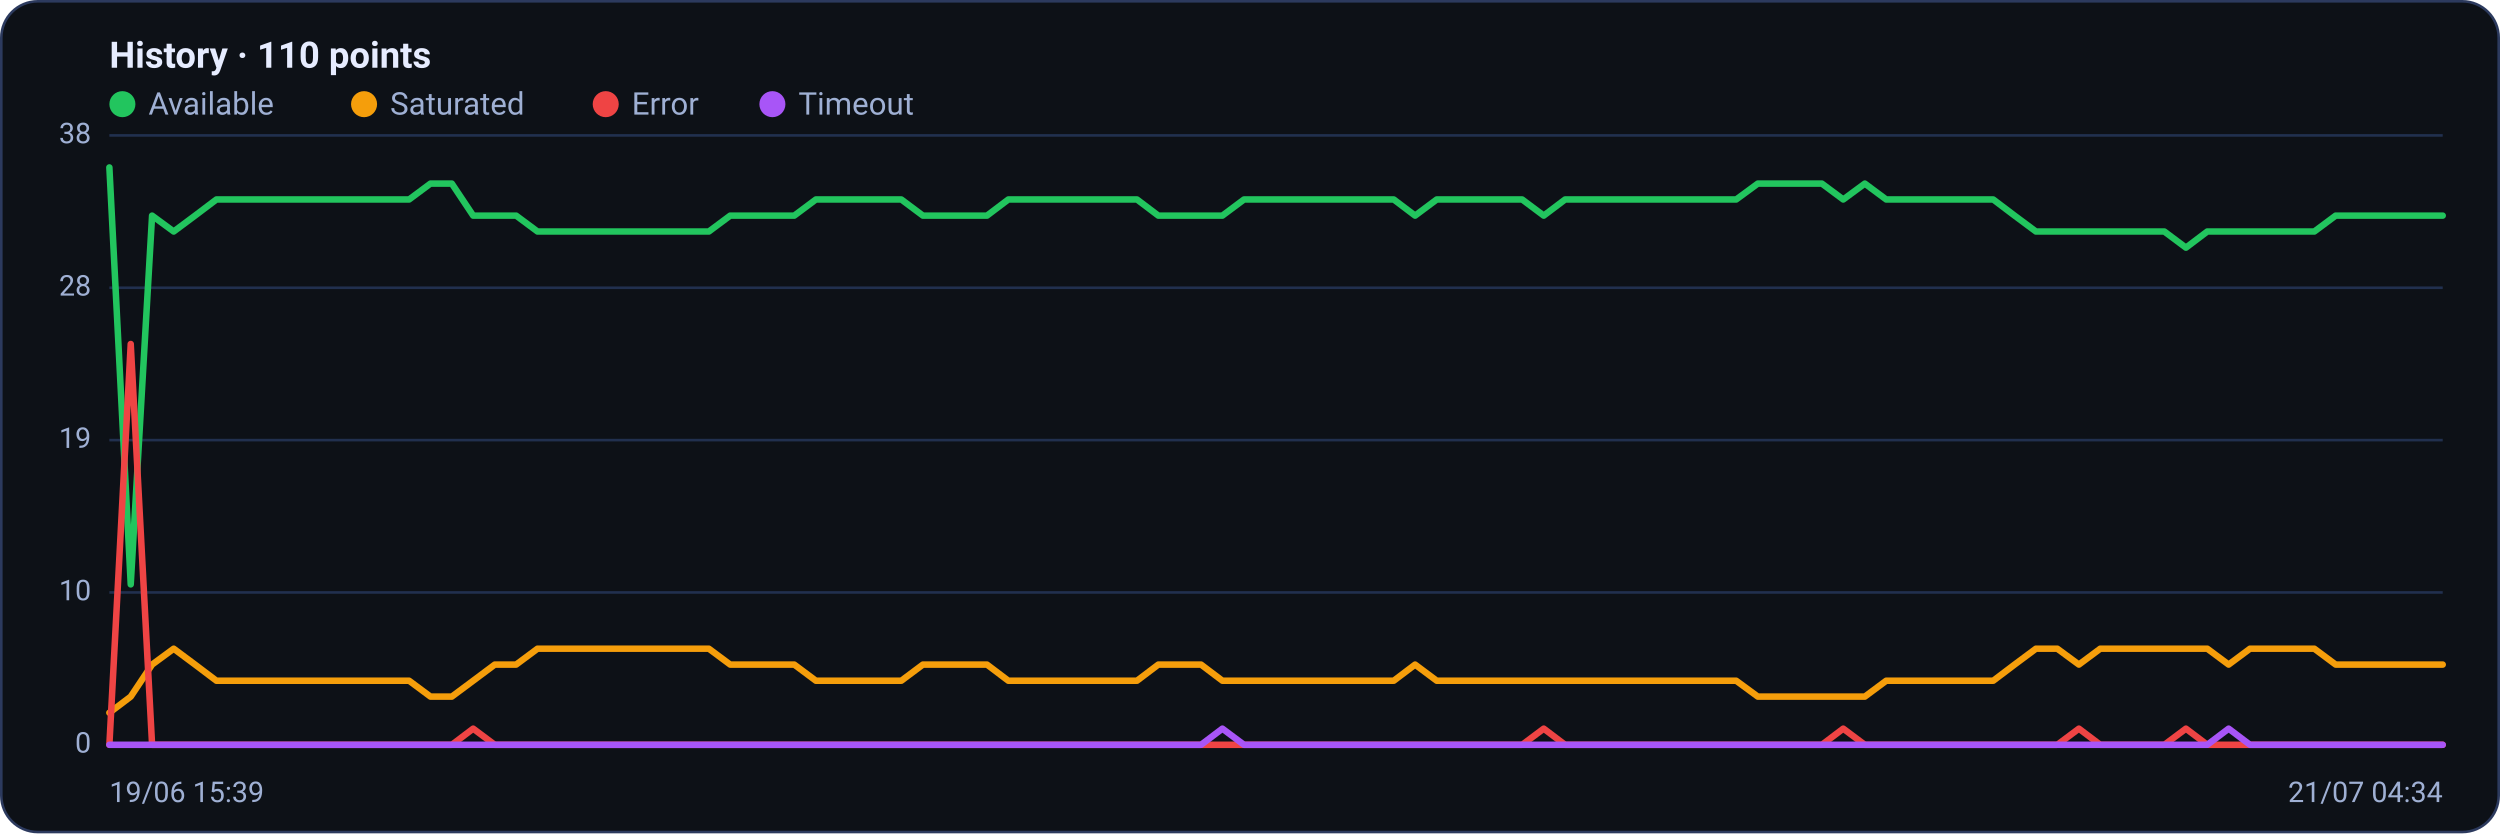
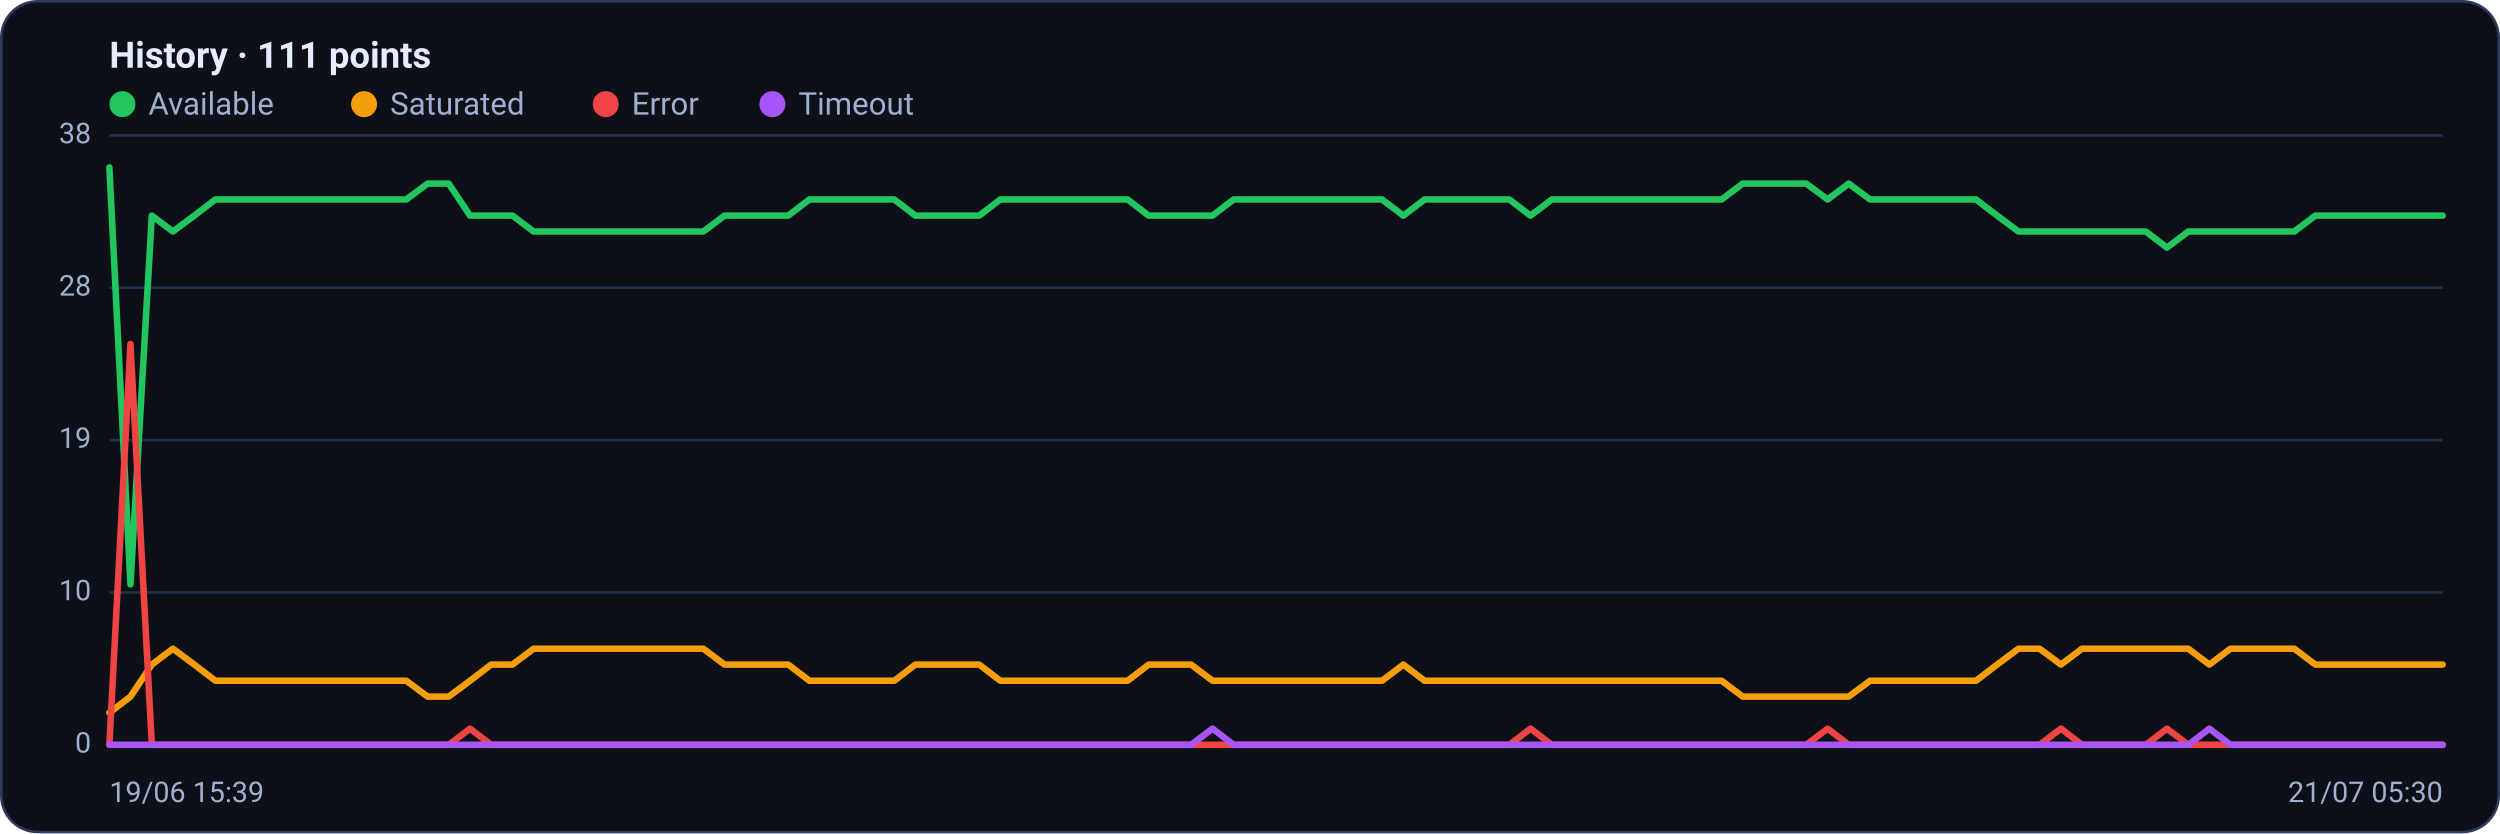
<svg xmlns="http://www.w3.org/2000/svg" viewBox="0 0 960 320" width="960" height="320" font-family="Segoe UI, system-ui, -apple-system, Roboto, Helvetica, Arial, sans-serif" role="img" aria-label="Availability history per region">
  <rect x="0.5" y="0.5" width="959" height="319" rx="14" fill="#0d1117" stroke="#2c3a5e" />
-   <text x="42" y="26" font-size="14" font-weight="600" fill="#e6ecff">History · 110 points</text>
+   <text x="42" y="26" font-size="14" font-weight="600" fill="#e6ecff">History · 111 points</text>
  <circle cx="47" cy="40" r="5" fill="#22c55e" />
  <text x="57" y="44" font-size="12" fill="#9fb0d4">Available</text>
  <circle cx="139.8" cy="40" r="5" fill="#f59e0b" />
  <text x="149.8" y="44" font-size="12" fill="#9fb0d4">Saturated</text>
  <circle cx="232.6" cy="40" r="5" fill="#ef4444" />
  <text x="242.6" y="44" font-size="12" fill="#9fb0d4">Error</text>
  <circle cx="296.6" cy="40" r="5" fill="#a855f7" />
  <text x="306.6" y="44" font-size="12" fill="#9fb0d4">Timeout</text>
  <line x1="42" y1="286.0" x2="938" y2="286.0" stroke="#21304f" stroke-width="1" />
  <text x="35" y="289.0" text-anchor="end" font-size="11" fill="#9fb0d4">0</text>
  <line x1="42" y1="227.5" x2="938" y2="227.5" stroke="#21304f" stroke-width="1" />
  <text x="35" y="230.5" text-anchor="end" font-size="11" fill="#9fb0d4">10</text>
  <line x1="42" y1="169.0" x2="938" y2="169.0" stroke="#21304f" stroke-width="1" />
  <text x="35" y="172.0" text-anchor="end" font-size="11" fill="#9fb0d4">19</text>
  <line x1="42" y1="110.5" x2="938" y2="110.5" stroke="#21304f" stroke-width="1" />
  <text x="35" y="113.5" text-anchor="end" font-size="11" fill="#9fb0d4">28</text>
  <line x1="42" y1="52.0" x2="938" y2="52.0" stroke="#21304f" stroke-width="1" />
  <text x="35" y="55.0" text-anchor="end" font-size="11" fill="#9fb0d4">38</text>
-   <polyline fill="none" stroke="#22c55e" stroke-width="2.5" stroke-linejoin="round" stroke-linecap="round" points="42.0,64.3 50.2,224.4 58.4,82.8 66.7,88.9 74.9,82.8 83.1,76.6 91.3,76.6 99.5,76.6 107.8,76.6 116.0,76.6 124.2,76.6 132.4,76.6 140.6,76.6 148.9,76.6 157.1,76.6 165.3,70.5 173.5,70.5 181.7,82.8 190.0,82.8 198.2,82.8 206.4,88.9 214.6,88.9 222.8,88.9 231.1,88.9 239.3,88.9 247.5,88.9 255.7,88.9 263.9,88.9 272.2,88.9 280.4,82.8 288.6,82.8 296.8,82.8 305.0,82.8 313.3,76.6 321.5,76.6 329.7,76.6 337.9,76.6 346.1,76.6 354.4,82.8 362.6,82.8 370.8,82.8 379.0,82.8 387.2,76.6 395.5,76.6 403.7,76.6 411.9,76.6 420.1,76.6 428.3,76.6 436.6,76.6 444.8,82.8 453.0,82.8 461.2,82.8 469.4,82.8 477.7,76.6 485.9,76.6 494.1,76.6 502.3,76.6 510.6,76.6 518.8,76.6 527.0,76.6 535.2,76.6 543.4,82.8 551.7,76.6 559.9,76.6 568.1,76.6 576.3,76.6 584.5,76.6 592.8,82.8 601.0,76.6 609.2,76.6 617.4,76.6 625.6,76.6 633.9,76.6 642.1,76.6 650.3,76.6 658.5,76.6 666.7,76.6 675.0,70.5 683.2,70.5 691.4,70.5 699.6,70.5 707.8,76.6 716.1,70.5 724.3,76.6 732.5,76.6 740.7,76.6 748.9,76.6 757.2,76.6 765.4,76.6 773.6,82.8 781.8,88.9 790.0,88.9 798.3,88.9 806.5,88.9 814.7,88.9 822.9,88.9 831.1,88.9 839.4,95.1 847.6,88.9 855.8,88.9 864.0,88.9 872.2,88.9 880.5,88.9 888.7,88.9 896.9,82.8 905.1,82.8 913.3,82.8 921.6,82.8 929.8,82.8 938.0,82.8" />
-   <polyline fill="none" stroke="#f59e0b" stroke-width="2.5" stroke-linejoin="round" stroke-linecap="round" points="42.0,273.7 50.2,267.5 58.4,255.2 66.7,249.1 74.9,255.2 83.1,261.4 91.3,261.4 99.5,261.4 107.8,261.4 116.0,261.4 124.2,261.4 132.4,261.4 140.6,261.4 148.9,261.4 157.1,261.4 165.3,267.5 173.5,267.5 181.7,261.4 190.0,255.2 198.2,255.2 206.4,249.1 214.6,249.1 222.8,249.1 231.1,249.1 239.3,249.1 247.5,249.1 255.7,249.1 263.9,249.1 272.2,249.1 280.4,255.2 288.6,255.2 296.8,255.2 305.0,255.2 313.3,261.4 321.5,261.4 329.7,261.4 337.9,261.4 346.1,261.4 354.4,255.2 362.6,255.2 370.8,255.2 379.0,255.2 387.2,261.4 395.5,261.4 403.7,261.4 411.9,261.4 420.1,261.4 428.3,261.4 436.6,261.4 444.8,255.2 453.0,255.2 461.2,255.2 469.4,261.4 477.7,261.4 485.9,261.4 494.1,261.4 502.3,261.4 510.6,261.4 518.8,261.4 527.0,261.4 535.2,261.4 543.4,255.2 551.7,261.4 559.9,261.4 568.1,261.4 576.3,261.4 584.5,261.4 592.8,261.4 601.0,261.4 609.2,261.4 617.4,261.4 625.6,261.4 633.9,261.4 642.1,261.4 650.3,261.4 658.5,261.4 666.7,261.4 675.0,267.5 683.2,267.5 691.4,267.5 699.6,267.5 707.8,267.5 716.1,267.5 724.3,261.4 732.5,261.4 740.7,261.4 748.9,261.4 757.2,261.4 765.4,261.4 773.6,255.2 781.8,249.1 790.0,249.1 798.3,255.2 806.5,249.1 814.7,249.1 822.9,249.1 831.1,249.1 839.4,249.1 847.6,249.1 855.8,255.2 864.0,249.1 872.2,249.1 880.5,249.1 888.7,249.1 896.9,255.2 905.1,255.2 913.3,255.2 921.6,255.2 929.8,255.2 938.0,255.2" />
-   <polyline fill="none" stroke="#ef4444" stroke-width="2.5" stroke-linejoin="round" stroke-linecap="round" points="42.0,286.0 50.2,132.1 58.4,286.0 66.7,286.0 74.9,286.0 83.1,286.0 91.3,286.0 99.5,286.0 107.8,286.0 116.0,286.0 124.2,286.0 132.4,286.0 140.6,286.0 148.9,286.0 157.1,286.0 165.3,286.0 173.5,286.0 181.7,279.8 190.0,286.0 198.2,286.0 206.4,286.0 214.6,286.0 222.8,286.0 231.1,286.0 239.3,286.0 247.5,286.0 255.7,286.0 263.9,286.0 272.2,286.0 280.4,286.0 288.6,286.0 296.8,286.0 305.0,286.0 313.3,286.0 321.5,286.0 329.7,286.0 337.9,286.0 346.1,286.0 354.4,286.0 362.6,286.0 370.8,286.0 379.0,286.0 387.2,286.0 395.5,286.0 403.7,286.0 411.9,286.0 420.1,286.0 428.3,286.0 436.6,286.0 444.8,286.0 453.0,286.0 461.2,286.0 469.4,286.0 477.7,286.0 485.9,286.0 494.1,286.0 502.3,286.0 510.6,286.0 518.8,286.0 527.0,286.0 535.2,286.0 543.4,286.0 551.7,286.0 559.9,286.0 568.1,286.0 576.3,286.0 584.5,286.0 592.8,279.8 601.0,286.0 609.2,286.0 617.4,286.0 625.6,286.0 633.9,286.0 642.1,286.0 650.3,286.0 658.5,286.0 666.7,286.0 675.0,286.0 683.2,286.0 691.4,286.0 699.6,286.0 707.8,279.8 716.1,286.0 724.3,286.0 732.5,286.0 740.7,286.0 748.9,286.0 757.2,286.0 765.4,286.0 773.6,286.0 781.8,286.0 790.0,286.0 798.3,279.8 806.5,286.0 814.7,286.0 822.9,286.0 831.1,286.0 839.4,279.8 847.6,286.0 855.8,286.0 864.0,286.0 872.2,286.0 880.5,286.0 888.7,286.0 896.9,286.0 905.1,286.0 913.3,286.0 921.6,286.0 929.8,286.0 938.0,286.0" />
-   <polyline fill="none" stroke="#a855f7" stroke-width="2.5" stroke-linejoin="round" stroke-linecap="round" points="42.0,286.0 50.2,286.0 58.4,286.0 66.7,286.0 74.9,286.0 83.1,286.0 91.3,286.0 99.5,286.0 107.8,286.0 116.0,286.0 124.2,286.0 132.4,286.0 140.6,286.0 148.9,286.0 157.1,286.0 165.3,286.0 173.5,286.0 181.7,286.0 190.0,286.0 198.2,286.0 206.4,286.0 214.6,286.0 222.8,286.0 231.1,286.0 239.3,286.0 247.5,286.0 255.7,286.0 263.9,286.0 272.2,286.0 280.4,286.0 288.6,286.0 296.8,286.0 305.0,286.0 313.3,286.0 321.5,286.0 329.7,286.0 337.9,286.0 346.1,286.0 354.4,286.0 362.6,286.0 370.8,286.0 379.0,286.0 387.2,286.0 395.5,286.0 403.7,286.0 411.9,286.0 420.1,286.0 428.3,286.0 436.6,286.0 444.8,286.0 453.0,286.0 461.2,286.0 469.4,279.8 477.7,286.0 485.9,286.0 494.1,286.0 502.3,286.0 510.6,286.0 518.8,286.0 527.0,286.0 535.2,286.0 543.4,286.0 551.7,286.0 559.9,286.0 568.1,286.0 576.3,286.0 584.5,286.0 592.8,286.0 601.0,286.0 609.2,286.0 617.4,286.0 625.6,286.0 633.9,286.0 642.1,286.0 650.3,286.0 658.5,286.0 666.7,286.0 675.0,286.0 683.2,286.0 691.4,286.0 699.6,286.0 707.8,286.0 716.1,286.0 724.3,286.0 732.5,286.0 740.7,286.0 748.9,286.0 757.2,286.0 765.4,286.0 773.6,286.0 781.8,286.0 790.0,286.0 798.3,286.0 806.5,286.0 814.7,286.0 822.9,286.0 831.1,286.0 839.4,286.0 847.6,286.0 855.8,279.8 864.0,286.0 872.2,286.0 880.5,286.0 888.7,286.0 896.9,286.0 905.1,286.0 913.3,286.0 921.6,286.0 929.8,286.0 938.0,286.0" />
+   <polyline fill="none" stroke="#22c55e" stroke-width="2.5" stroke-linejoin="round" stroke-linecap="round" points="42.0,64.3 50.1,224.4 58.3,82.8 66.4,88.9 74.6,82.8 82.7,76.6 90.9,76.6 99.0,76.6 107.2,76.6 115.3,76.6 123.5,76.6 131.6,76.6 139.7,76.6 147.9,76.6 156.0,76.6 164.2,70.5 172.3,70.5 180.5,82.8 188.6,82.8 196.8,82.8 204.9,88.9 213.1,88.9 221.2,88.9 229.3,88.9 237.5,88.9 245.6,88.9 253.8,88.9 261.9,88.9 270.1,88.9 278.2,82.8 286.4,82.8 294.5,82.8 302.7,82.8 310.8,76.6 318.9,76.6 327.1,76.6 335.2,76.6 343.4,76.6 351.5,82.8 359.7,82.8 367.8,82.8 376.0,82.8 384.1,76.6 392.3,76.6 400.4,76.6 408.5,76.6 416.7,76.6 424.8,76.6 433.0,76.6 441.1,82.8 449.3,82.8 457.4,82.8 465.6,82.8 473.7,76.6 481.9,76.6 490.0,76.6 498.1,76.6 506.3,76.6 514.4,76.6 522.6,76.6 530.7,76.6 538.9,82.8 547.0,76.6 555.2,76.6 563.3,76.6 571.5,76.6 579.6,76.6 587.7,82.8 595.9,76.6 604.0,76.6 612.2,76.6 620.3,76.6 628.5,76.6 636.6,76.6 644.8,76.6 652.9,76.6 661.1,76.6 669.2,70.5 677.3,70.5 685.5,70.5 693.6,70.5 701.8,76.6 709.9,70.5 718.1,76.6 726.2,76.6 734.4,76.6 742.5,76.6 750.7,76.6 758.8,76.6 766.9,82.8 775.1,88.9 783.2,88.9 791.4,88.9 799.5,88.9 807.7,88.9 815.8,88.9 824.0,88.9 832.1,95.1 840.3,88.9 848.4,88.9 856.5,88.9 864.7,88.9 872.8,88.9 881.0,88.9 889.1,82.8 897.3,82.8 905.4,82.8 913.6,82.8 921.7,82.8 929.9,82.8 938.0,82.8" />
+   <polyline fill="none" stroke="#f59e0b" stroke-width="2.5" stroke-linejoin="round" stroke-linecap="round" points="42.0,273.7 50.1,267.5 58.3,255.2 66.4,249.1 74.6,255.2 82.7,261.4 90.9,261.4 99.0,261.4 107.2,261.4 115.3,261.4 123.5,261.4 131.6,261.4 139.7,261.4 147.9,261.4 156.0,261.4 164.2,267.5 172.3,267.5 180.5,261.4 188.6,255.2 196.8,255.2 204.9,249.1 213.1,249.1 221.2,249.1 229.3,249.1 237.5,249.1 245.6,249.1 253.8,249.1 261.9,249.1 270.1,249.1 278.2,255.2 286.4,255.2 294.5,255.2 302.7,255.2 310.8,261.4 318.9,261.4 327.1,261.4 335.2,261.4 343.4,261.4 351.5,255.2 359.7,255.2 367.8,255.2 376.0,255.2 384.1,261.4 392.3,261.4 400.4,261.4 408.5,261.4 416.7,261.4 424.8,261.4 433.0,261.4 441.1,255.2 449.3,255.2 457.4,255.2 465.6,261.4 473.7,261.4 481.9,261.4 490.0,261.4 498.1,261.4 506.3,261.4 514.4,261.4 522.6,261.4 530.7,261.4 538.9,255.2 547.0,261.4 555.2,261.4 563.3,261.4 571.5,261.4 579.6,261.4 587.7,261.4 595.9,261.4 604.0,261.4 612.2,261.4 620.3,261.4 628.5,261.4 636.6,261.4 644.8,261.4 652.9,261.4 661.1,261.4 669.2,267.5 677.3,267.5 685.5,267.5 693.6,267.5 701.8,267.5 709.9,267.5 718.1,261.4 726.2,261.4 734.4,261.4 742.5,261.4 750.7,261.4 758.8,261.4 766.9,255.2 775.1,249.1 783.2,249.1 791.4,255.2 799.5,249.1 807.7,249.1 815.8,249.1 824.0,249.1 832.1,249.1 840.3,249.1 848.4,255.2 856.5,249.1 864.7,249.1 872.8,249.1 881.0,249.1 889.1,255.2 897.3,255.2 905.4,255.2 913.6,255.2 921.7,255.2 929.9,255.2 938.0,255.2" />
+   <polyline fill="none" stroke="#ef4444" stroke-width="2.5" stroke-linejoin="round" stroke-linecap="round" points="42.0,286.0 50.1,132.1 58.3,286.0 66.4,286.0 74.6,286.0 82.7,286.0 90.9,286.0 99.0,286.0 107.2,286.0 115.3,286.0 123.5,286.0 131.6,286.0 139.7,286.0 147.9,286.0 156.0,286.0 164.2,286.0 172.3,286.0 180.5,279.8 188.6,286.0 196.8,286.0 204.9,286.0 213.1,286.0 221.2,286.0 229.3,286.0 237.5,286.0 245.6,286.0 253.8,286.0 261.9,286.0 270.1,286.0 278.2,286.0 286.4,286.0 294.5,286.0 302.7,286.0 310.8,286.0 318.9,286.0 327.1,286.0 335.2,286.0 343.4,286.0 351.5,286.0 359.7,286.0 367.8,286.0 376.0,286.0 384.1,286.0 392.3,286.0 400.4,286.0 408.5,286.0 416.7,286.0 424.8,286.0 433.0,286.0 441.1,286.0 449.3,286.0 457.4,286.0 465.6,286.0 473.7,286.0 481.9,286.0 490.0,286.0 498.1,286.0 506.3,286.0 514.4,286.0 522.6,286.0 530.7,286.0 538.9,286.0 547.0,286.0 555.2,286.0 563.3,286.0 571.5,286.0 579.6,286.0 587.7,279.8 595.9,286.0 604.0,286.0 612.2,286.0 620.3,286.0 628.5,286.0 636.6,286.0 644.8,286.0 652.9,286.0 661.1,286.0 669.2,286.0 677.3,286.0 685.5,286.0 693.6,286.0 701.8,279.8 709.9,286.0 718.1,286.0 726.2,286.0 734.4,286.0 742.5,286.0 750.7,286.0 758.8,286.0 766.9,286.0 775.1,286.0 783.2,286.0 791.4,279.8 799.5,286.0 807.7,286.0 815.8,286.0 824.0,286.0 832.1,279.8 840.3,286.0 848.4,286.0 856.5,286.0 864.7,286.0 872.8,286.0 881.0,286.0 889.1,286.0 897.3,286.0 905.4,286.0 913.6,286.0 921.7,286.0 929.9,286.0 938.0,286.0" />
+   <polyline fill="none" stroke="#a855f7" stroke-width="2.5" stroke-linejoin="round" stroke-linecap="round" points="42.0,286.0 50.1,286.0 58.3,286.0 66.4,286.0 74.6,286.0 82.7,286.0 90.9,286.0 99.0,286.0 107.2,286.0 115.3,286.0 123.5,286.0 131.6,286.0 139.7,286.0 147.9,286.0 156.0,286.0 164.2,286.0 172.3,286.0 180.5,286.0 188.6,286.0 196.8,286.0 204.9,286.0 213.1,286.0 221.2,286.0 229.3,286.0 237.5,286.0 245.6,286.0 253.8,286.0 261.9,286.0 270.1,286.0 278.2,286.0 286.4,286.0 294.5,286.0 302.7,286.0 310.8,286.0 318.9,286.0 327.1,286.0 335.2,286.0 343.4,286.0 351.5,286.0 359.7,286.0 367.8,286.0 376.0,286.0 384.1,286.0 392.3,286.0 400.4,286.0 408.5,286.0 416.7,286.0 424.8,286.0 433.0,286.0 441.1,286.0 449.3,286.0 457.4,286.0 465.6,279.8 473.7,286.0 481.9,286.0 490.0,286.0 498.1,286.0 506.3,286.0 514.4,286.0 522.6,286.0 530.7,286.0 538.9,286.0 547.0,286.0 555.2,286.0 563.3,286.0 571.5,286.0 579.6,286.0 587.7,286.0 595.9,286.0 604.0,286.0 612.2,286.0 620.3,286.0 628.5,286.0 636.6,286.0 644.8,286.0 652.9,286.0 661.1,286.0 669.2,286.0 677.3,286.0 685.5,286.0 693.6,286.0 701.8,286.0 709.9,286.0 718.1,286.0 726.2,286.0 734.4,286.0 742.5,286.0 750.7,286.0 758.8,286.0 766.9,286.0 775.1,286.0 783.2,286.0 791.4,286.0 799.5,286.0 807.7,286.0 815.8,286.0 824.0,286.0 832.1,286.0 840.3,286.0 848.4,279.8 856.5,286.0 864.7,286.0 872.8,286.0 881.0,286.0 889.1,286.0 897.3,286.0 905.4,286.0 913.6,286.0 921.7,286.0 929.9,286.0 938.0,286.0" />
  <text x="42" y="308" font-size="11" fill="#9fb0d4">19/06 15:39</text>
-   <text x="938" y="308" text-anchor="end" font-size="11" fill="#9fb0d4">21/07 04:34</text>
+   <text x="938" y="308" text-anchor="end" font-size="11" fill="#9fb0d4">21/07 05:30</text>
</svg>
